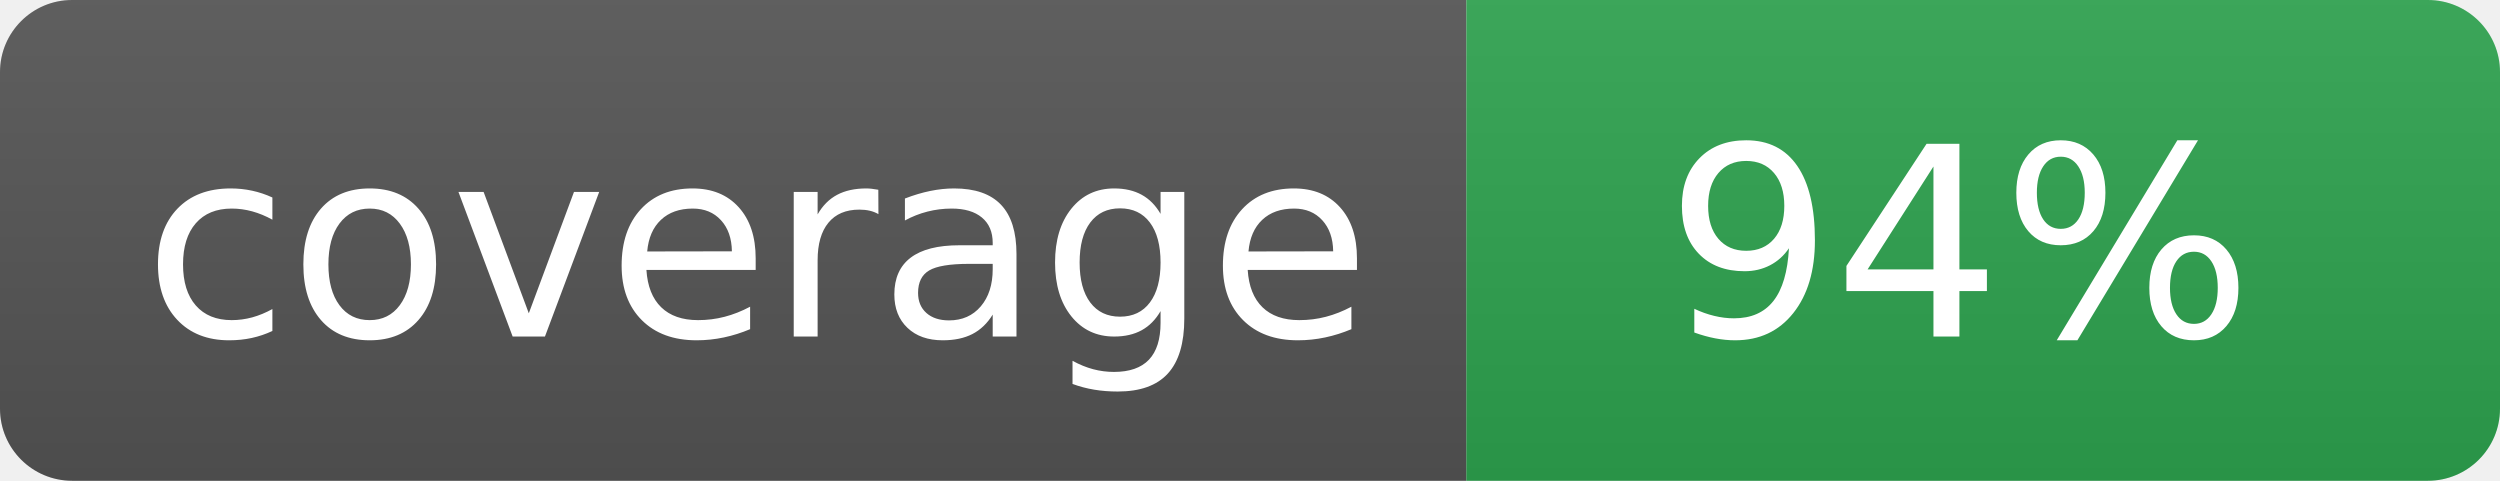
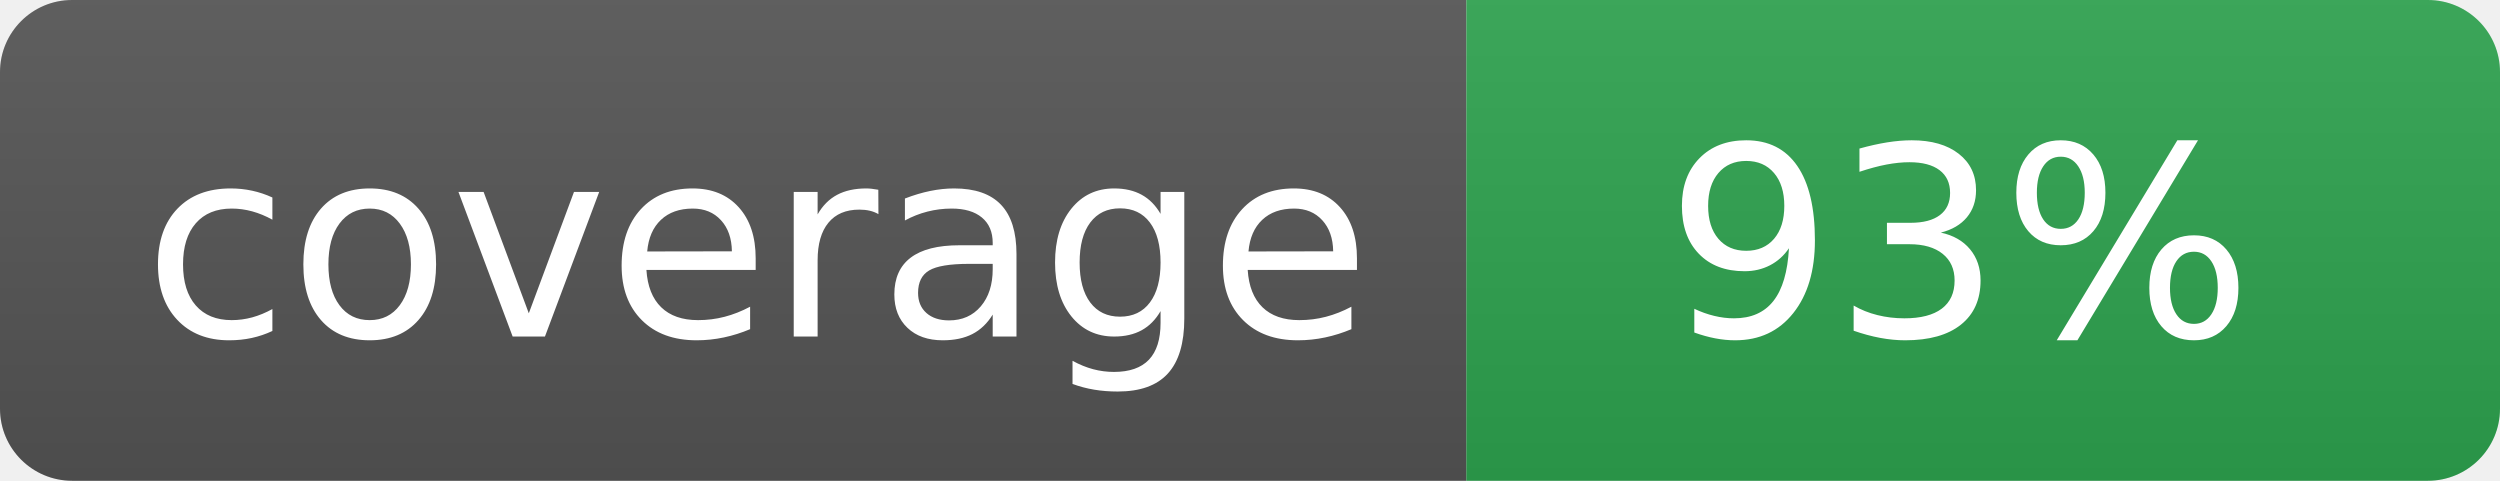
- <svg xmlns="http://www.w3.org/2000/svg" width="104" height="20" role="img" aria-label="coverage: 94%">
+ <svg xmlns="http://www.w3.org/2000/svg" width="104" height="20" role="img" aria-label="coverage: 93%">
  <linearGradient id="s" x2="0" y2="100%">
    <stop offset="0" stop-color="#bbb" stop-opacity=".1" />
    <stop offset="1" stop-opacity=".1" />
  </linearGradient>
  <clipPath id="r">
    <rect width="104" height="20" rx="3" fill="#fff" />
  </clipPath>
  <g clip-path="url(#r)">
    <rect width="61" height="20" fill="#555" />
    <rect x="61" width="43" height="20" fill="#2ea44f" />
    <rect width="104" height="20" fill="url(#s)" />
  </g>
  <g fill="#fff" text-anchor="middle" font-family="Verdana,Geneva,DejaVu Sans,sans-serif" font-size="110">
    <text x="315" y="140" transform="scale(.1)">coverage</text>
-     <text x="815" y="140" transform="scale(.1)">94%</text>
+     <text x="815" y="140" transform="scale(.1)">93%</text>
  </g>
</svg>
